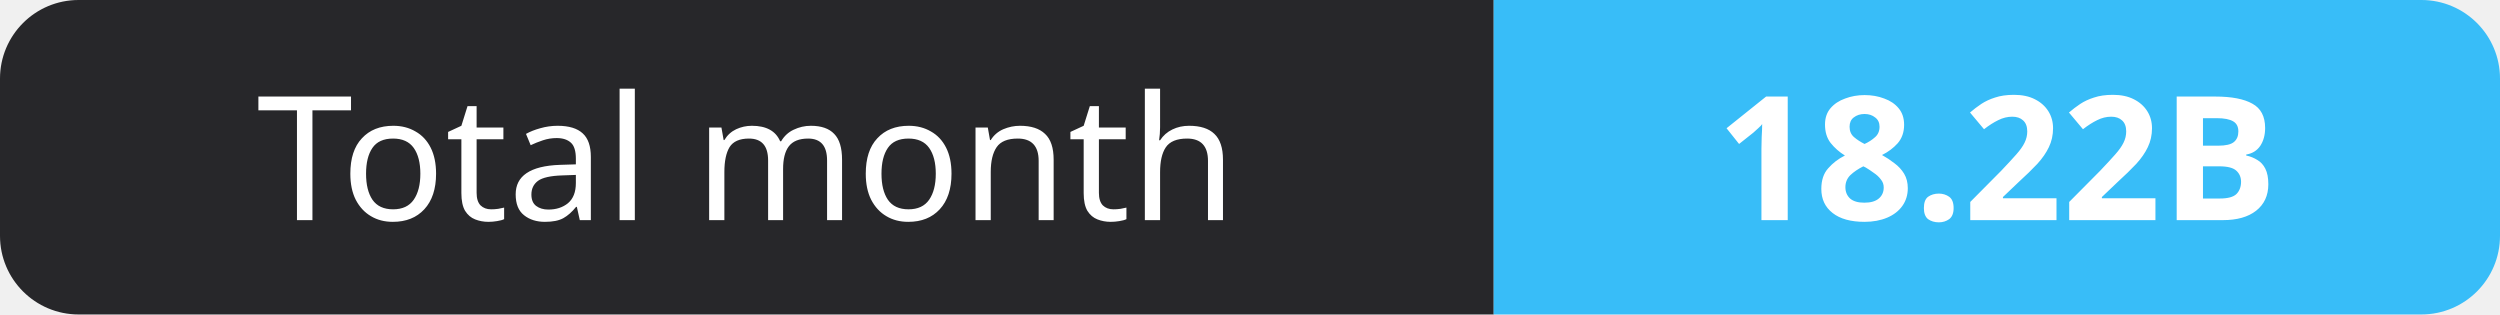
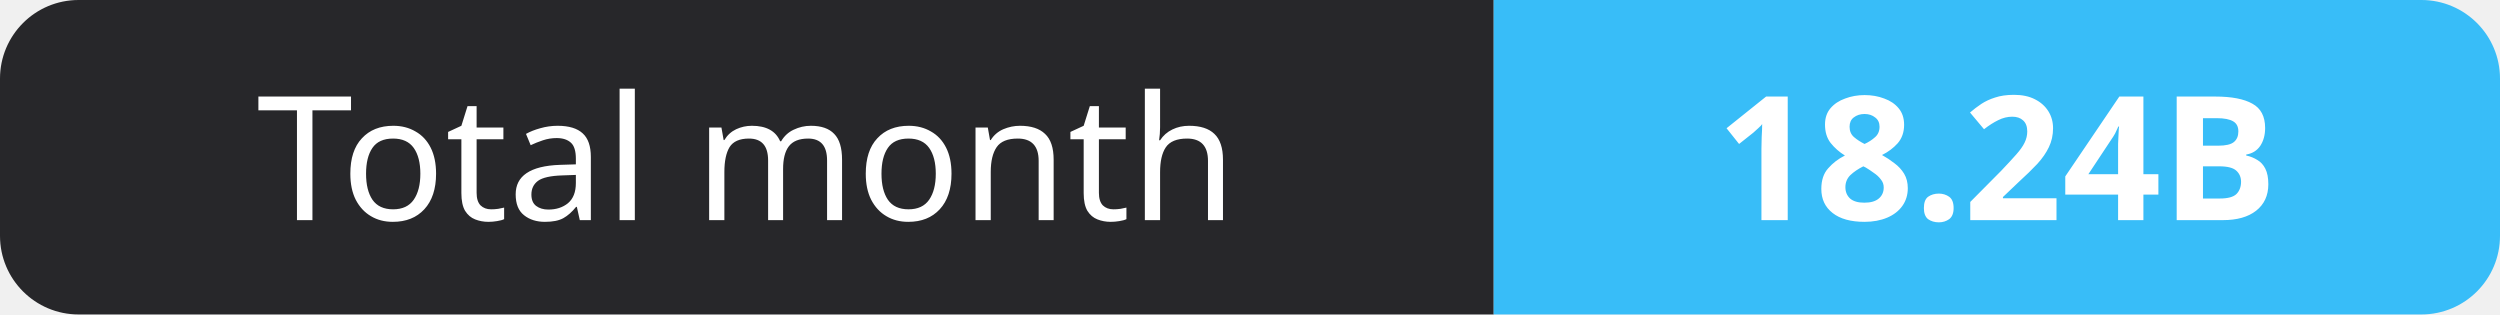
- <svg xmlns="http://www.w3.org/2000/svg" width="159" height="20" role="img" aria-label="Total month: 18.22B">
+ <svg xmlns="http://www.w3.org/2000/svg" width="159" height="20" role="img" aria-label="Total month: 18.24B">
  <clipPath id="r">
    <rect width="159" height="20" rx="5" fill="#fff" />
  </clipPath>
  <g clip-path="url(#r)">
    <rect width="95" height="20" fill="#27272a" />
    <rect x="95" width="64" height="20" fill="#38bdf8" />
  </g>
  <g fill="#fff" text-anchor="middle" font-family="Verdana,Geneva,sans-serif" font-size="11">
    <text x="47.5" y="14">Total month</text>
-     <text x="127.0" y="14" font-weight="700">18.22B</text>
+     <text x="127.0" y="14" font-weight="700">18.24B</text>
  </g>
</svg>
